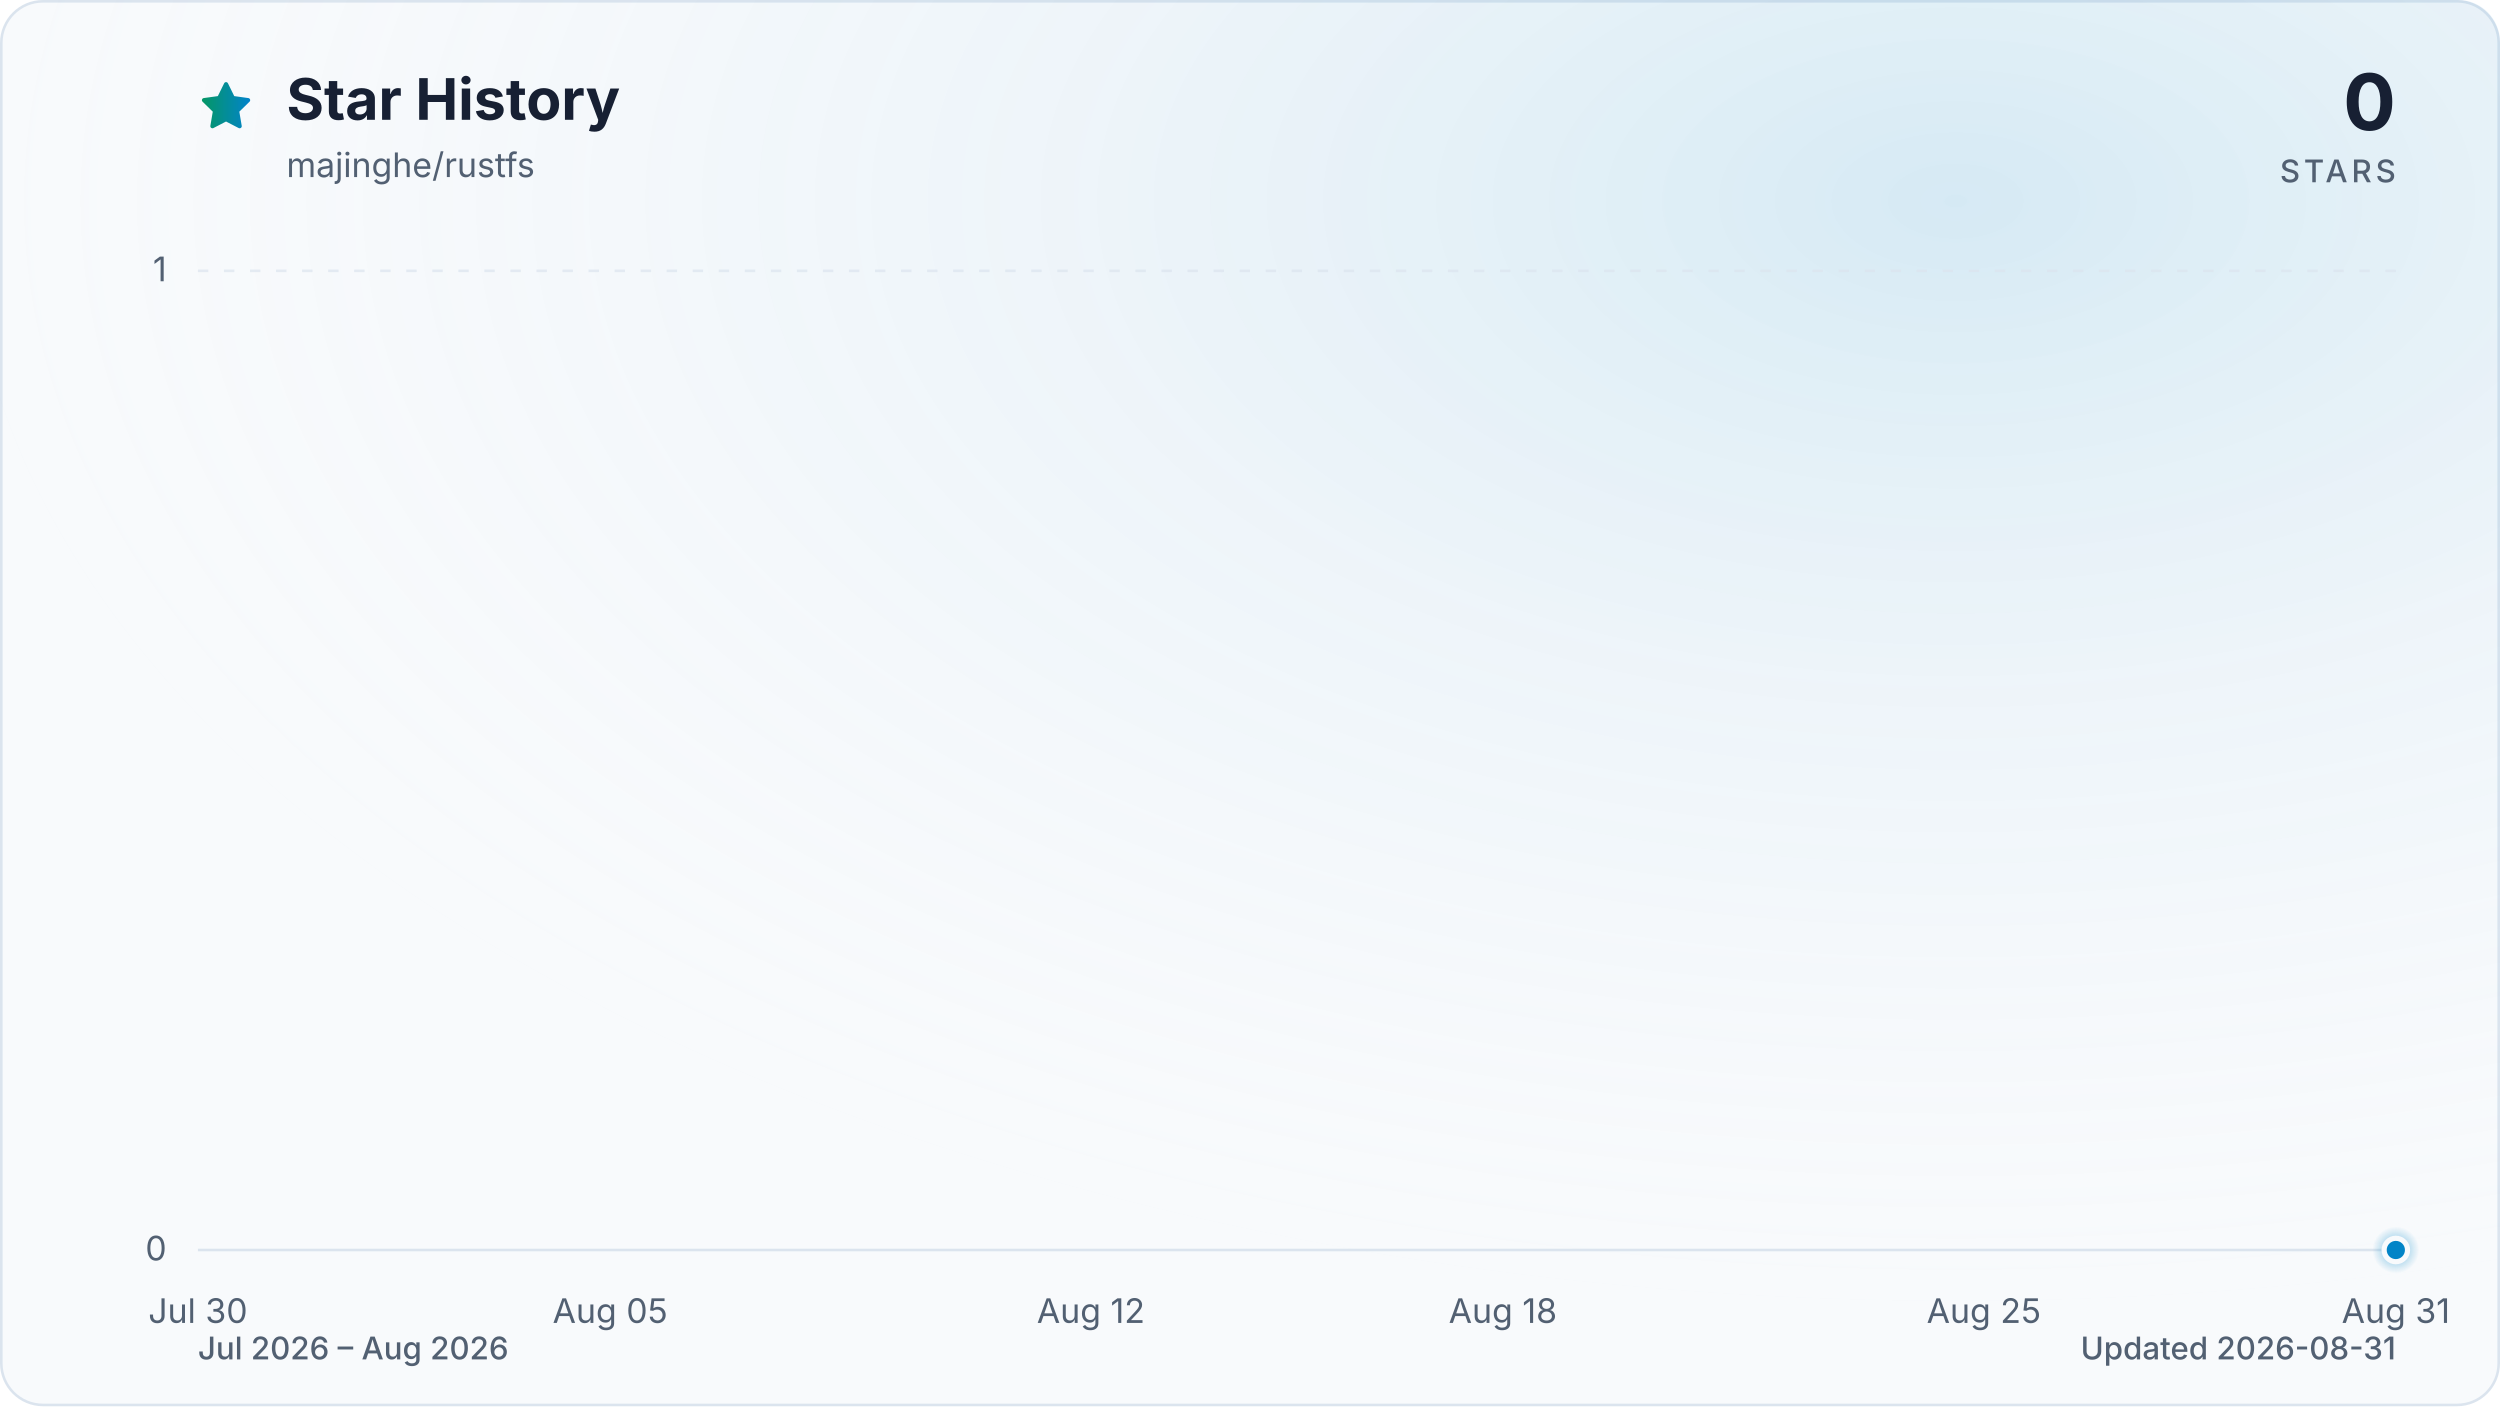
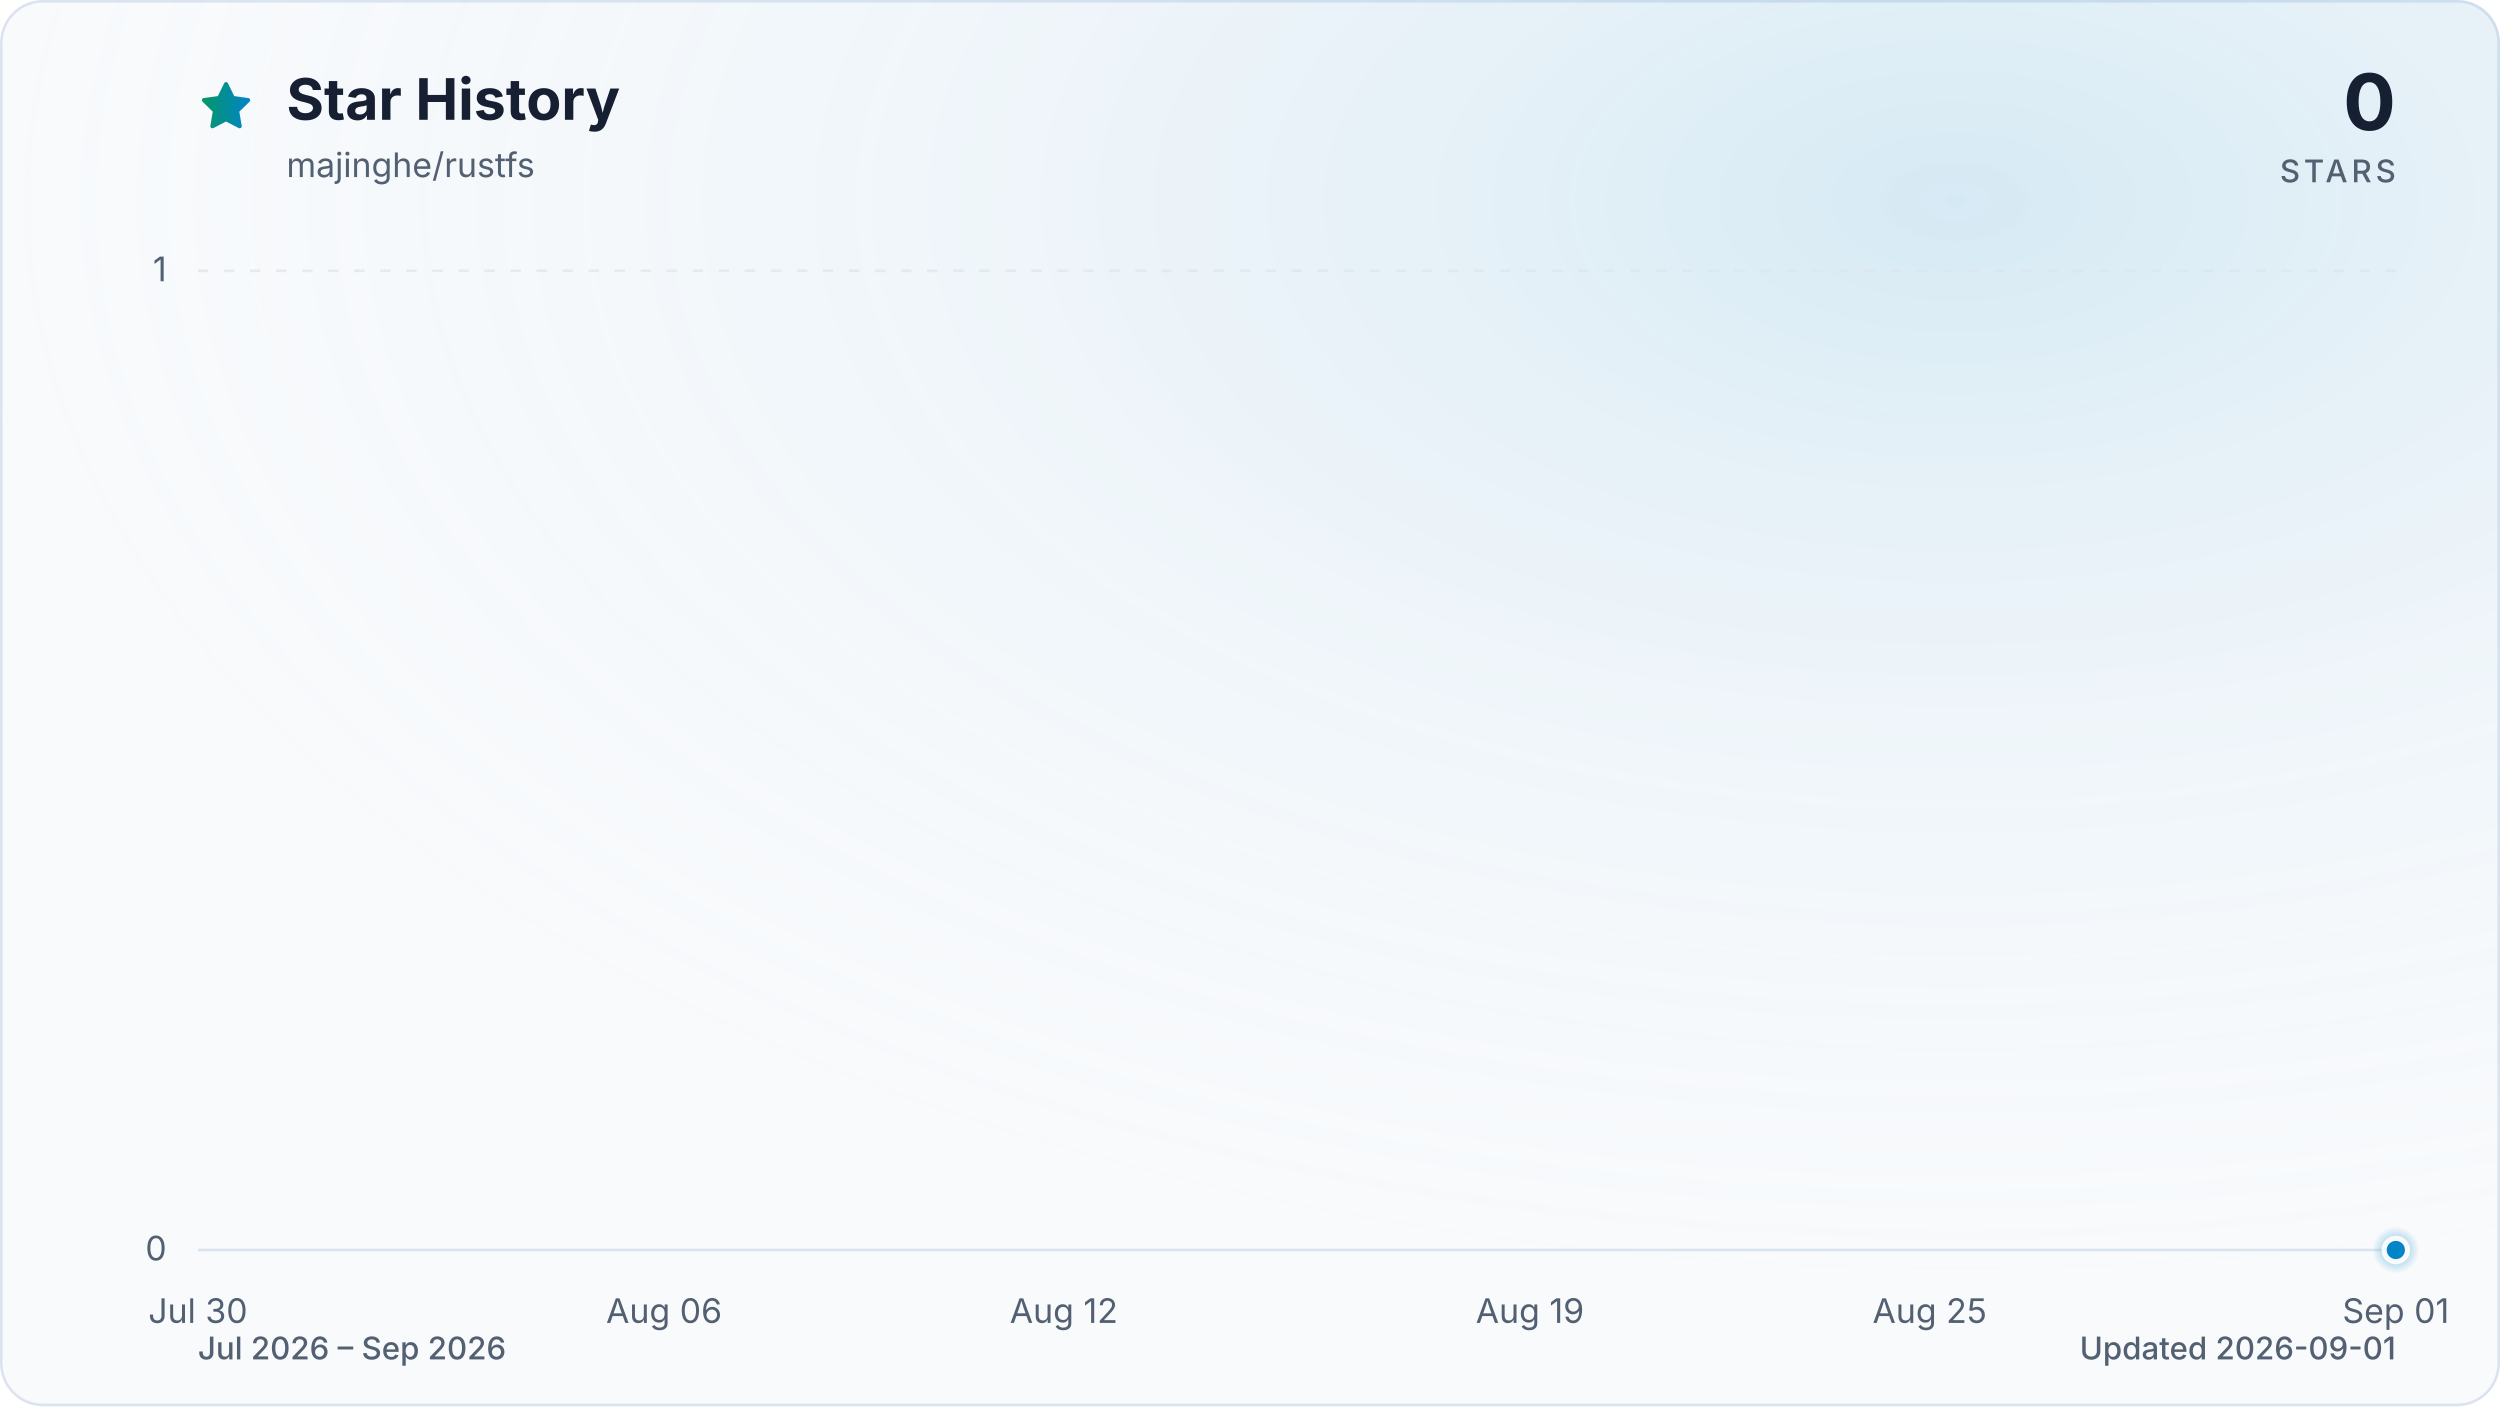
<svg xmlns="http://www.w3.org/2000/svg" viewBox="0 0 960 540" role="img" aria-labelledby="title description" data-style="gradient" data-variant="glow" data-animated="true">
  <defs>
    <linearGradient id="trend" x1="0" y1="0" x2="1" y2="0">
      <stop offset="0%" stop-color="#059669" />
      <stop offset="100%" stop-color="#0284c7" />
    </linearGradient>
    <linearGradient id="area" x1="0" y1="0" x2="0" y2="1">
      <stop offset="0%" stop-color="#059669" stop-opacity="0.30" />
      <stop offset="55%" stop-color="#0284c7" stop-opacity="0.10" />
      <stop offset="100%" stop-color="#0284c7" stop-opacity="0.01" />
    </linearGradient>
    <radialGradient id="marker-halo" cx="50%" cy="50%" r="50%">
      <stop offset="0%" stop-color="#0284c7" stop-opacity="0.55" />
      <stop offset="100%" stop-color="#0284c7" stop-opacity="0" />
    </radialGradient>
    <radialGradient id="surface-glow" cx="78%" cy="14%" r="80%">
      <stop offset="0%" stop-color="#0284c7" stop-opacity="0.14" />
      <stop offset="100%" stop-color="#f8fafc" stop-opacity="0" />
    </radialGradient>
    <filter id="trend-glow" x="-20%" y="-20%" width="140%" height="140%">
      <feGaussianBlur stdDeviation="7" />
    </filter>
  </defs>
  <style>
.trend-enter{transform-box:fill-box;transform-origin:center;animation:trend-enter 520ms cubic-bezier(0.16,1,0.3,1)}
.marker-enter{transform-box:fill-box;transform-origin:center;animation:marker-enter 320ms cubic-bezier(0.16,1,0.3,1) 200ms both}
.marker-pulse{transform-box:fill-box;transform-origin:center;animation:marker-pulse 2.6s ease-out infinite}
@keyframes trend-enter{from{opacity:.35;transform:translateY(10px)}to{opacity:1;transform:translateY(0)}}
@keyframes marker-enter{from{opacity:0;transform:scale(.4)}to{opacity:1;transform:scale(1)}}
@keyframes marker-pulse{0%{opacity:.5;transform:scale(.7)}70%,100%{opacity:0;transform:scale(2.1)}}
@media (prefers-reduced-motion:reduce){.trend-enter,.marker-enter,.marker-pulse{animation:none!important}}
@media (prefers-reduced-motion:reduce){.marker-pulse{opacity:0}}
</style>
  <rect x="0.5" y="0.5" width="959" height="539" fill="#f8fafc" stroke="#dbe4ee" stroke-width="1" rx="16" />
  <rect width="960" height="540" fill="url(#surface-glow)" rx="16" />
  <path d="M12 2.6l2.9 5.9 6.5.9-4.7 4.6 1.1 6.5-5.8-3-5.8 3 1.1-6.5-4.7-4.6 6.5-.9L12 2.6Z" transform="translate(76 30) scale(.9)" fill="url(#trend)" stroke="url(#trend)" stroke-width="1.8" stroke-linejoin="round" aria-hidden="true" />
  <text x="110" y="46" fill="#172033" font-family="ui-sans-serif, system-ui, -apple-system, BlinkMacSystemFont, 'Segoe UI', sans-serif" font-size="22" font-weight="700">Star History</text>
  <text x="110" y="68" fill="#526072" font-family="ui-sans-serif, system-ui, -apple-system, BlinkMacSystemFont, 'Segoe UI', sans-serif" font-size="13">majinghe/rustfs</text>
  <text x="920" y="50" fill="#172033" font-family="ui-sans-serif, system-ui, -apple-system, BlinkMacSystemFont, 'Segoe UI', sans-serif" font-size="30" font-weight="700" text-anchor="end">0</text>
  <text x="920" y="70" fill="#526072" font-family="ui-sans-serif, system-ui, -apple-system, BlinkMacSystemFont, 'Segoe UI', sans-serif" font-size="12" font-weight="500" letter-spacing="1.5" text-anchor="end">STARS</text>
  <line x1="76" y1="480.0" x2="920" y2="480.0" stroke="#dbe4ee" stroke-width="1" stroke-dasharray="0" opacity="1" />
  <text x="64" y="484.0" fill="#526072" font-family="ui-sans-serif, system-ui, -apple-system, BlinkMacSystemFont, 'Segoe UI', sans-serif" font-size="13" text-anchor="end">0</text>
  <line x1="76" y1="104.0" x2="920" y2="104.0" stroke="#dbe4ee" stroke-width="1" stroke-dasharray="4 6" opacity="0.7" />
  <text x="64" y="108.0" fill="#526072" font-family="ui-sans-serif, system-ui, -apple-system, BlinkMacSystemFont, 'Segoe UI', sans-serif" font-size="13" text-anchor="end">1</text>
  <text x="76.0" y="508" fill="#526072" font-family="ui-sans-serif, system-ui, -apple-system, BlinkMacSystemFont, 'Segoe UI', sans-serif" font-size="13" text-anchor="middle">Jul 30</text>
-   <text x="234.3" y="508" fill="#526072" font-family="ui-sans-serif, system-ui, -apple-system, BlinkMacSystemFont, 'Segoe UI', sans-serif" font-size="13" text-anchor="middle">Aug 05</text>
-   <text x="418.9" y="508" fill="#526072" font-family="ui-sans-serif, system-ui, -apple-system, BlinkMacSystemFont, 'Segoe UI', sans-serif" font-size="13" text-anchor="middle">Aug 12</text>
-   <text x="577.1" y="508" fill="#526072" font-family="ui-sans-serif, system-ui, -apple-system, BlinkMacSystemFont, 'Segoe UI', sans-serif" font-size="13" text-anchor="middle">Aug 18</text>
-   <text x="761.8" y="508" fill="#526072" font-family="ui-sans-serif, system-ui, -apple-system, BlinkMacSystemFont, 'Segoe UI', sans-serif" font-size="13" text-anchor="middle">Aug 25</text>
-   <text x="920.0" y="508" fill="#526072" font-family="ui-sans-serif, system-ui, -apple-system, BlinkMacSystemFont, 'Segoe UI', sans-serif" font-size="13" text-anchor="middle">Aug 31</text>
+   <text x="255.0" y="508" fill="#526072" font-family="ui-sans-serif, system-ui, -apple-system, BlinkMacSystemFont, 'Segoe UI', sans-serif" font-size="13" text-anchor="middle">Aug 06</text>
+   <text x="408.5" y="508" fill="#526072" font-family="ui-sans-serif, system-ui, -apple-system, BlinkMacSystemFont, 'Segoe UI', sans-serif" font-size="13" text-anchor="middle">Aug 12</text>
+   <text x="587.5" y="508" fill="#526072" font-family="ui-sans-serif, system-ui, -apple-system, BlinkMacSystemFont, 'Segoe UI', sans-serif" font-size="13" text-anchor="middle">Aug 19</text>
+   <text x="741.0" y="508" fill="#526072" font-family="ui-sans-serif, system-ui, -apple-system, BlinkMacSystemFont, 'Segoe UI', sans-serif" font-size="13" text-anchor="middle">Aug 25</text>
+   <text x="920.0" y="508" fill="#526072" font-family="ui-sans-serif, system-ui, -apple-system, BlinkMacSystemFont, 'Segoe UI', sans-serif" font-size="13" text-anchor="middle">Sep 01</text>
  <g class="trend-enter">
-     <path d="M 76.0 480.0 C 84.8 480.0, 93.6 480.0, 102.4 480.0 C 111.2 480.0, 120.0 480.0, 128.8 480.0 C 137.5 480.0, 146.3 480.0, 155.1 480.0 C 163.9 480.0, 172.7 480.0, 181.5 480.0 C 190.3 480.0, 199.1 480.0, 207.9 480.0 C 216.7 480.0, 225.5 480.0, 234.3 480.0 C 243.0 480.0, 251.8 480.0, 260.6 480.0 C 269.4 480.0, 278.2 480.0, 287.0 480.0 C 295.8 480.0, 304.6 480.0, 313.4 480.0 C 322.2 480.0, 331.0 480.0, 339.8 480.0 C 348.5 480.0, 357.3 480.0, 366.1 480.0 C 374.9 480.0, 383.7 480.0, 392.5 480.0 C 401.3 480.0, 410.1 480.0, 418.9 480.0 C 427.7 480.0, 436.5 480.0, 445.3 480.0 C 454.0 480.0, 462.8 480.0, 471.6 480.0 C 480.4 480.0, 489.2 480.0, 498.0 480.0 C 506.8 480.0, 515.6 480.0, 524.4 480.0 C 533.2 480.0, 542.0 480.0, 550.8 480.0 C 559.5 480.0, 568.3 480.0, 577.1 480.0 C 585.9 480.0, 594.7 480.0, 603.5 480.0 C 612.3 480.0, 621.1 480.0, 629.9 480.0 C 638.7 480.0, 647.5 480.0, 656.3 480.0 C 665.0 480.0, 673.8 480.0, 682.6 480.0 C 691.4 480.0, 700.2 480.0, 709.0 480.0 C 717.8 480.0, 726.6 480.0, 735.4 480.0 C 744.2 480.0, 753.0 480.0, 761.8 480.0 C 770.5 480.0, 779.3 480.0, 788.1 480.0 C 796.9 480.0, 805.7 480.0, 814.5 480.0 C 823.3 480.0, 832.1 480.0, 840.9 480.0 C 849.7 480.0, 858.5 480.0, 867.3 480.0 C 876.0 480.0, 884.8 480.0, 893.6 480.0 C 902.4 480.0, 911.2 480.0, 920.0 480.0 L 920.0 480.0 L 76.0 480.0 Z" fill="url(#area)" />
-     <path d="M 76.0 480.0 C 84.8 480.0, 93.6 480.0, 102.4 480.0 C 111.2 480.0, 120.0 480.0, 128.8 480.0 C 137.5 480.0, 146.3 480.0, 155.1 480.0 C 163.9 480.0, 172.7 480.0, 181.5 480.0 C 190.3 480.0, 199.1 480.0, 207.9 480.0 C 216.7 480.0, 225.5 480.0, 234.3 480.0 C 243.0 480.0, 251.8 480.0, 260.6 480.0 C 269.4 480.0, 278.2 480.0, 287.0 480.0 C 295.8 480.0, 304.6 480.0, 313.4 480.0 C 322.2 480.0, 331.0 480.0, 339.8 480.0 C 348.5 480.0, 357.3 480.0, 366.1 480.0 C 374.9 480.0, 383.7 480.0, 392.5 480.0 C 401.3 480.0, 410.1 480.0, 418.9 480.0 C 427.7 480.0, 436.5 480.0, 445.3 480.0 C 454.0 480.0, 462.8 480.0, 471.6 480.0 C 480.4 480.0, 489.2 480.0, 498.0 480.0 C 506.8 480.0, 515.6 480.0, 524.4 480.0 C 533.2 480.0, 542.0 480.0, 550.8 480.0 C 559.5 480.0, 568.3 480.0, 577.1 480.0 C 585.9 480.0, 594.7 480.0, 603.5 480.0 C 612.3 480.0, 621.1 480.0, 629.9 480.0 C 638.7 480.0, 647.5 480.0, 656.3 480.0 C 665.0 480.0, 673.8 480.0, 682.6 480.0 C 691.4 480.0, 700.2 480.0, 709.0 480.0 C 717.8 480.0, 726.6 480.0, 735.4 480.0 C 744.2 480.0, 753.0 480.0, 761.8 480.0 C 770.5 480.0, 779.3 480.0, 788.1 480.0 C 796.9 480.0, 805.7 480.0, 814.5 480.0 C 823.3 480.0, 832.1 480.0, 840.9 480.0 C 849.7 480.0, 858.5 480.0, 867.3 480.0 C 876.0 480.0, 884.8 480.0, 893.6 480.0 C 902.4 480.0, 911.2 480.0, 920.0 480.0" fill="none" stroke="url(#trend)" stroke-width="12" stroke-linecap="round" stroke-linejoin="round" opacity="0.16" filter="url(#trend-glow)" />
-     <path d="M 76.0 480.0 C 84.8 480.0, 93.6 480.0, 102.4 480.0 C 111.2 480.0, 120.0 480.0, 128.8 480.0 C 137.5 480.0, 146.3 480.0, 155.1 480.0 C 163.9 480.0, 172.7 480.0, 181.5 480.0 C 190.3 480.0, 199.1 480.0, 207.9 480.0 C 216.7 480.0, 225.5 480.0, 234.3 480.0 C 243.0 480.0, 251.8 480.0, 260.6 480.0 C 269.4 480.0, 278.2 480.0, 287.0 480.0 C 295.8 480.0, 304.6 480.0, 313.4 480.0 C 322.2 480.0, 331.0 480.0, 339.8 480.0 C 348.5 480.0, 357.3 480.0, 366.1 480.0 C 374.9 480.0, 383.7 480.0, 392.5 480.0 C 401.3 480.0, 410.1 480.0, 418.9 480.0 C 427.7 480.0, 436.5 480.0, 445.3 480.0 C 454.0 480.0, 462.8 480.0, 471.6 480.0 C 480.4 480.0, 489.2 480.0, 498.0 480.0 C 506.8 480.0, 515.6 480.0, 524.4 480.0 C 533.2 480.0, 542.0 480.0, 550.8 480.0 C 559.5 480.0, 568.3 480.0, 577.1 480.0 C 585.9 480.0, 594.7 480.0, 603.5 480.0 C 612.3 480.0, 621.1 480.0, 629.9 480.0 C 638.7 480.0, 647.5 480.0, 656.3 480.0 C 665.0 480.0, 673.8 480.0, 682.6 480.0 C 691.4 480.0, 700.2 480.0, 709.0 480.0 C 717.8 480.0, 726.6 480.0, 735.4 480.0 C 744.2 480.0, 753.0 480.0, 761.8 480.0 C 770.5 480.0, 779.3 480.0, 788.1 480.0 C 796.9 480.0, 805.7 480.0, 814.5 480.0 C 823.3 480.0, 832.1 480.0, 840.9 480.0 C 849.7 480.0, 858.5 480.0, 867.3 480.0 C 876.0 480.0, 884.8 480.0, 893.6 480.0 C 902.4 480.0, 911.2 480.0, 920.0 480.0" fill="none" stroke="url(#trend)" stroke-width="3" stroke-linecap="round" stroke-linejoin="round" />
+     <path d="M 76.0 480.0 C 84.5 480.0, 93.1 480.0, 101.6 480.0 C 110.1 480.0, 118.6 480.0, 127.2 480.0 C 135.7 480.0, 144.2 480.0, 152.7 480.0 C 161.3 480.0, 169.8 480.0, 178.3 480.0 C 186.8 480.0, 195.4 480.0, 203.9 480.0 C 212.4 480.0, 220.9 480.0, 229.5 480.0 C 238.0 480.0, 246.5 480.0, 255.0 480.0 C 263.6 480.0, 272.1 480.0, 280.6 480.0 C 289.1 480.0, 297.7 480.0, 306.2 480.0 C 314.7 480.0, 323.2 480.0, 331.8 480.0 C 340.3 480.0, 348.8 480.0, 357.3 480.0 C 365.9 480.0, 374.4 480.0, 382.9 480.0 C 391.4 480.0, 400.0 480.0, 408.5 480.0 C 417.0 480.0, 425.5 480.0, 434.1 480.0 C 442.6 480.0, 451.1 480.0, 459.6 480.0 C 468.2 480.0, 476.7 480.0, 485.2 480.0 C 493.7 480.0, 502.3 480.0, 510.8 480.0 C 519.3 480.0, 527.8 480.0, 536.4 480.0 C 544.9 480.0, 553.4 480.0, 561.9 480.0 C 570.5 480.0, 579.0 480.0, 587.5 480.0 C 596.0 480.0, 604.6 480.0, 613.1 480.0 C 621.6 480.0, 630.1 480.0, 638.7 480.0 C 647.2 480.0, 655.7 480.0, 664.2 480.0 C 672.8 480.0, 681.3 480.0, 689.8 480.0 C 698.3 480.0, 706.9 480.0, 715.4 480.0 C 723.9 480.0, 732.4 480.0, 741.0 480.0 C 749.5 480.0, 758.0 480.0, 766.5 480.0 C 775.1 480.0, 783.6 480.0, 792.1 480.0 C 800.6 480.0, 809.2 480.0, 817.7 480.0 C 826.2 480.0, 834.7 480.0, 843.3 480.0 C 851.8 480.0, 860.3 480.0, 868.8 480.0 C 877.4 480.0, 885.9 480.0, 894.4 480.0 C 902.9 480.0, 911.5 480.0, 920.0 480.0 L 920.0 480.0 L 76.0 480.0 Z" fill="url(#area)" />
+     <path d="M 76.0 480.0 C 84.5 480.0, 93.1 480.0, 101.6 480.0 C 110.1 480.0, 118.6 480.0, 127.2 480.0 C 135.7 480.0, 144.2 480.0, 152.7 480.0 C 161.3 480.0, 169.8 480.0, 178.3 480.0 C 186.8 480.0, 195.4 480.0, 203.9 480.0 C 212.4 480.0, 220.9 480.0, 229.5 480.0 C 238.0 480.0, 246.5 480.0, 255.0 480.0 C 263.6 480.0, 272.1 480.0, 280.6 480.0 C 289.1 480.0, 297.7 480.0, 306.2 480.0 C 314.7 480.0, 323.2 480.0, 331.8 480.0 C 340.3 480.0, 348.8 480.0, 357.3 480.0 C 365.9 480.0, 374.4 480.0, 382.9 480.0 C 391.4 480.0, 400.0 480.0, 408.5 480.0 C 417.0 480.0, 425.5 480.0, 434.1 480.0 C 442.6 480.0, 451.1 480.0, 459.6 480.0 C 468.2 480.0, 476.7 480.0, 485.2 480.0 C 493.7 480.0, 502.3 480.0, 510.8 480.0 C 519.3 480.0, 527.8 480.0, 536.4 480.0 C 544.9 480.0, 553.4 480.0, 561.9 480.0 C 570.5 480.0, 579.0 480.0, 587.5 480.0 C 596.0 480.0, 604.6 480.0, 613.1 480.0 C 621.6 480.0, 630.1 480.0, 638.7 480.0 C 647.2 480.0, 655.7 480.0, 664.2 480.0 C 672.8 480.0, 681.3 480.0, 689.8 480.0 C 698.3 480.0, 706.9 480.0, 715.4 480.0 C 723.9 480.0, 732.4 480.0, 741.0 480.0 C 749.5 480.0, 758.0 480.0, 766.5 480.0 C 775.1 480.0, 783.6 480.0, 792.1 480.0 C 800.6 480.0, 809.2 480.0, 817.7 480.0 C 826.2 480.0, 834.7 480.0, 843.3 480.0 C 851.8 480.0, 860.3 480.0, 868.8 480.0 C 877.4 480.0, 885.9 480.0, 894.4 480.0 C 902.9 480.0, 911.5 480.0, 920.0 480.0" fill="none" stroke="url(#trend)" stroke-width="12" stroke-linecap="round" stroke-linejoin="round" opacity="0.16" filter="url(#trend-glow)" />
+     <path d="M 76.0 480.0 C 84.5 480.0, 93.1 480.0, 101.6 480.0 C 110.1 480.0, 118.6 480.0, 127.2 480.0 C 135.7 480.0, 144.2 480.0, 152.7 480.0 C 161.3 480.0, 169.8 480.0, 178.3 480.0 C 186.8 480.0, 195.4 480.0, 203.9 480.0 C 212.4 480.0, 220.9 480.0, 229.5 480.0 C 238.0 480.0, 246.5 480.0, 255.0 480.0 C 263.6 480.0, 272.1 480.0, 280.6 480.0 C 289.1 480.0, 297.7 480.0, 306.2 480.0 C 314.7 480.0, 323.2 480.0, 331.8 480.0 C 340.3 480.0, 348.8 480.0, 357.3 480.0 C 365.9 480.0, 374.4 480.0, 382.9 480.0 C 391.4 480.0, 400.0 480.0, 408.5 480.0 C 417.0 480.0, 425.5 480.0, 434.1 480.0 C 442.6 480.0, 451.1 480.0, 459.6 480.0 C 468.2 480.0, 476.7 480.0, 485.2 480.0 C 493.7 480.0, 502.3 480.0, 510.8 480.0 C 519.3 480.0, 527.8 480.0, 536.4 480.0 C 544.9 480.0, 553.4 480.0, 561.9 480.0 C 570.5 480.0, 579.0 480.0, 587.5 480.0 C 596.0 480.0, 604.6 480.0, 613.1 480.0 C 621.6 480.0, 630.1 480.0, 638.7 480.0 C 647.2 480.0, 655.7 480.0, 664.2 480.0 C 672.8 480.0, 681.3 480.0, 689.8 480.0 C 698.3 480.0, 706.9 480.0, 715.4 480.0 C 723.9 480.0, 732.4 480.0, 741.0 480.0 C 749.5 480.0, 758.0 480.0, 766.5 480.0 C 775.1 480.0, 783.6 480.0, 792.1 480.0 C 800.6 480.0, 809.2 480.0, 817.7 480.0 C 826.2 480.0, 834.7 480.0, 843.3 480.0 C 851.8 480.0, 860.3 480.0, 868.8 480.0 C 877.4 480.0, 885.9 480.0, 894.4 480.0 C 902.9 480.0, 911.5 480.0, 920.0 480.0" fill="none" stroke="url(#trend)" stroke-width="3" stroke-linecap="round" stroke-linejoin="round" />
  </g>
  <g class="marker-enter">
    <circle class="marker-pulse" cx="920.0" cy="480.0" r="9" fill="url(#marker-halo)" />
    <circle cx="920.0" cy="480.0" r="4.5" fill="#0284c7" stroke="#f8fafc" stroke-width="2" />
  </g>
-   <text x="76" y="522" fill="#526072" font-family="ui-sans-serif, system-ui, -apple-system, BlinkMacSystemFont, 'Segoe UI', sans-serif" font-size="12" font-weight="500">Jul 2026 – Aug 2026</text>
-   <text x="920" y="522" fill="#526072" font-family="ui-sans-serif, system-ui, -apple-system, BlinkMacSystemFont, 'Segoe UI', sans-serif" font-size="12" font-weight="500" text-anchor="end">Updated 2026-08-31</text>
+   <text x="76" y="522" fill="#526072" font-family="ui-sans-serif, system-ui, -apple-system, BlinkMacSystemFont, 'Segoe UI', sans-serif" font-size="12" font-weight="500">Jul 2026 – Sep 2026</text>
+   <text x="920" y="522" fill="#526072" font-family="ui-sans-serif, system-ui, -apple-system, BlinkMacSystemFont, 'Segoe UI', sans-serif" font-size="12" font-weight="500" text-anchor="end">Updated 2026-09-01</text>
</svg>
